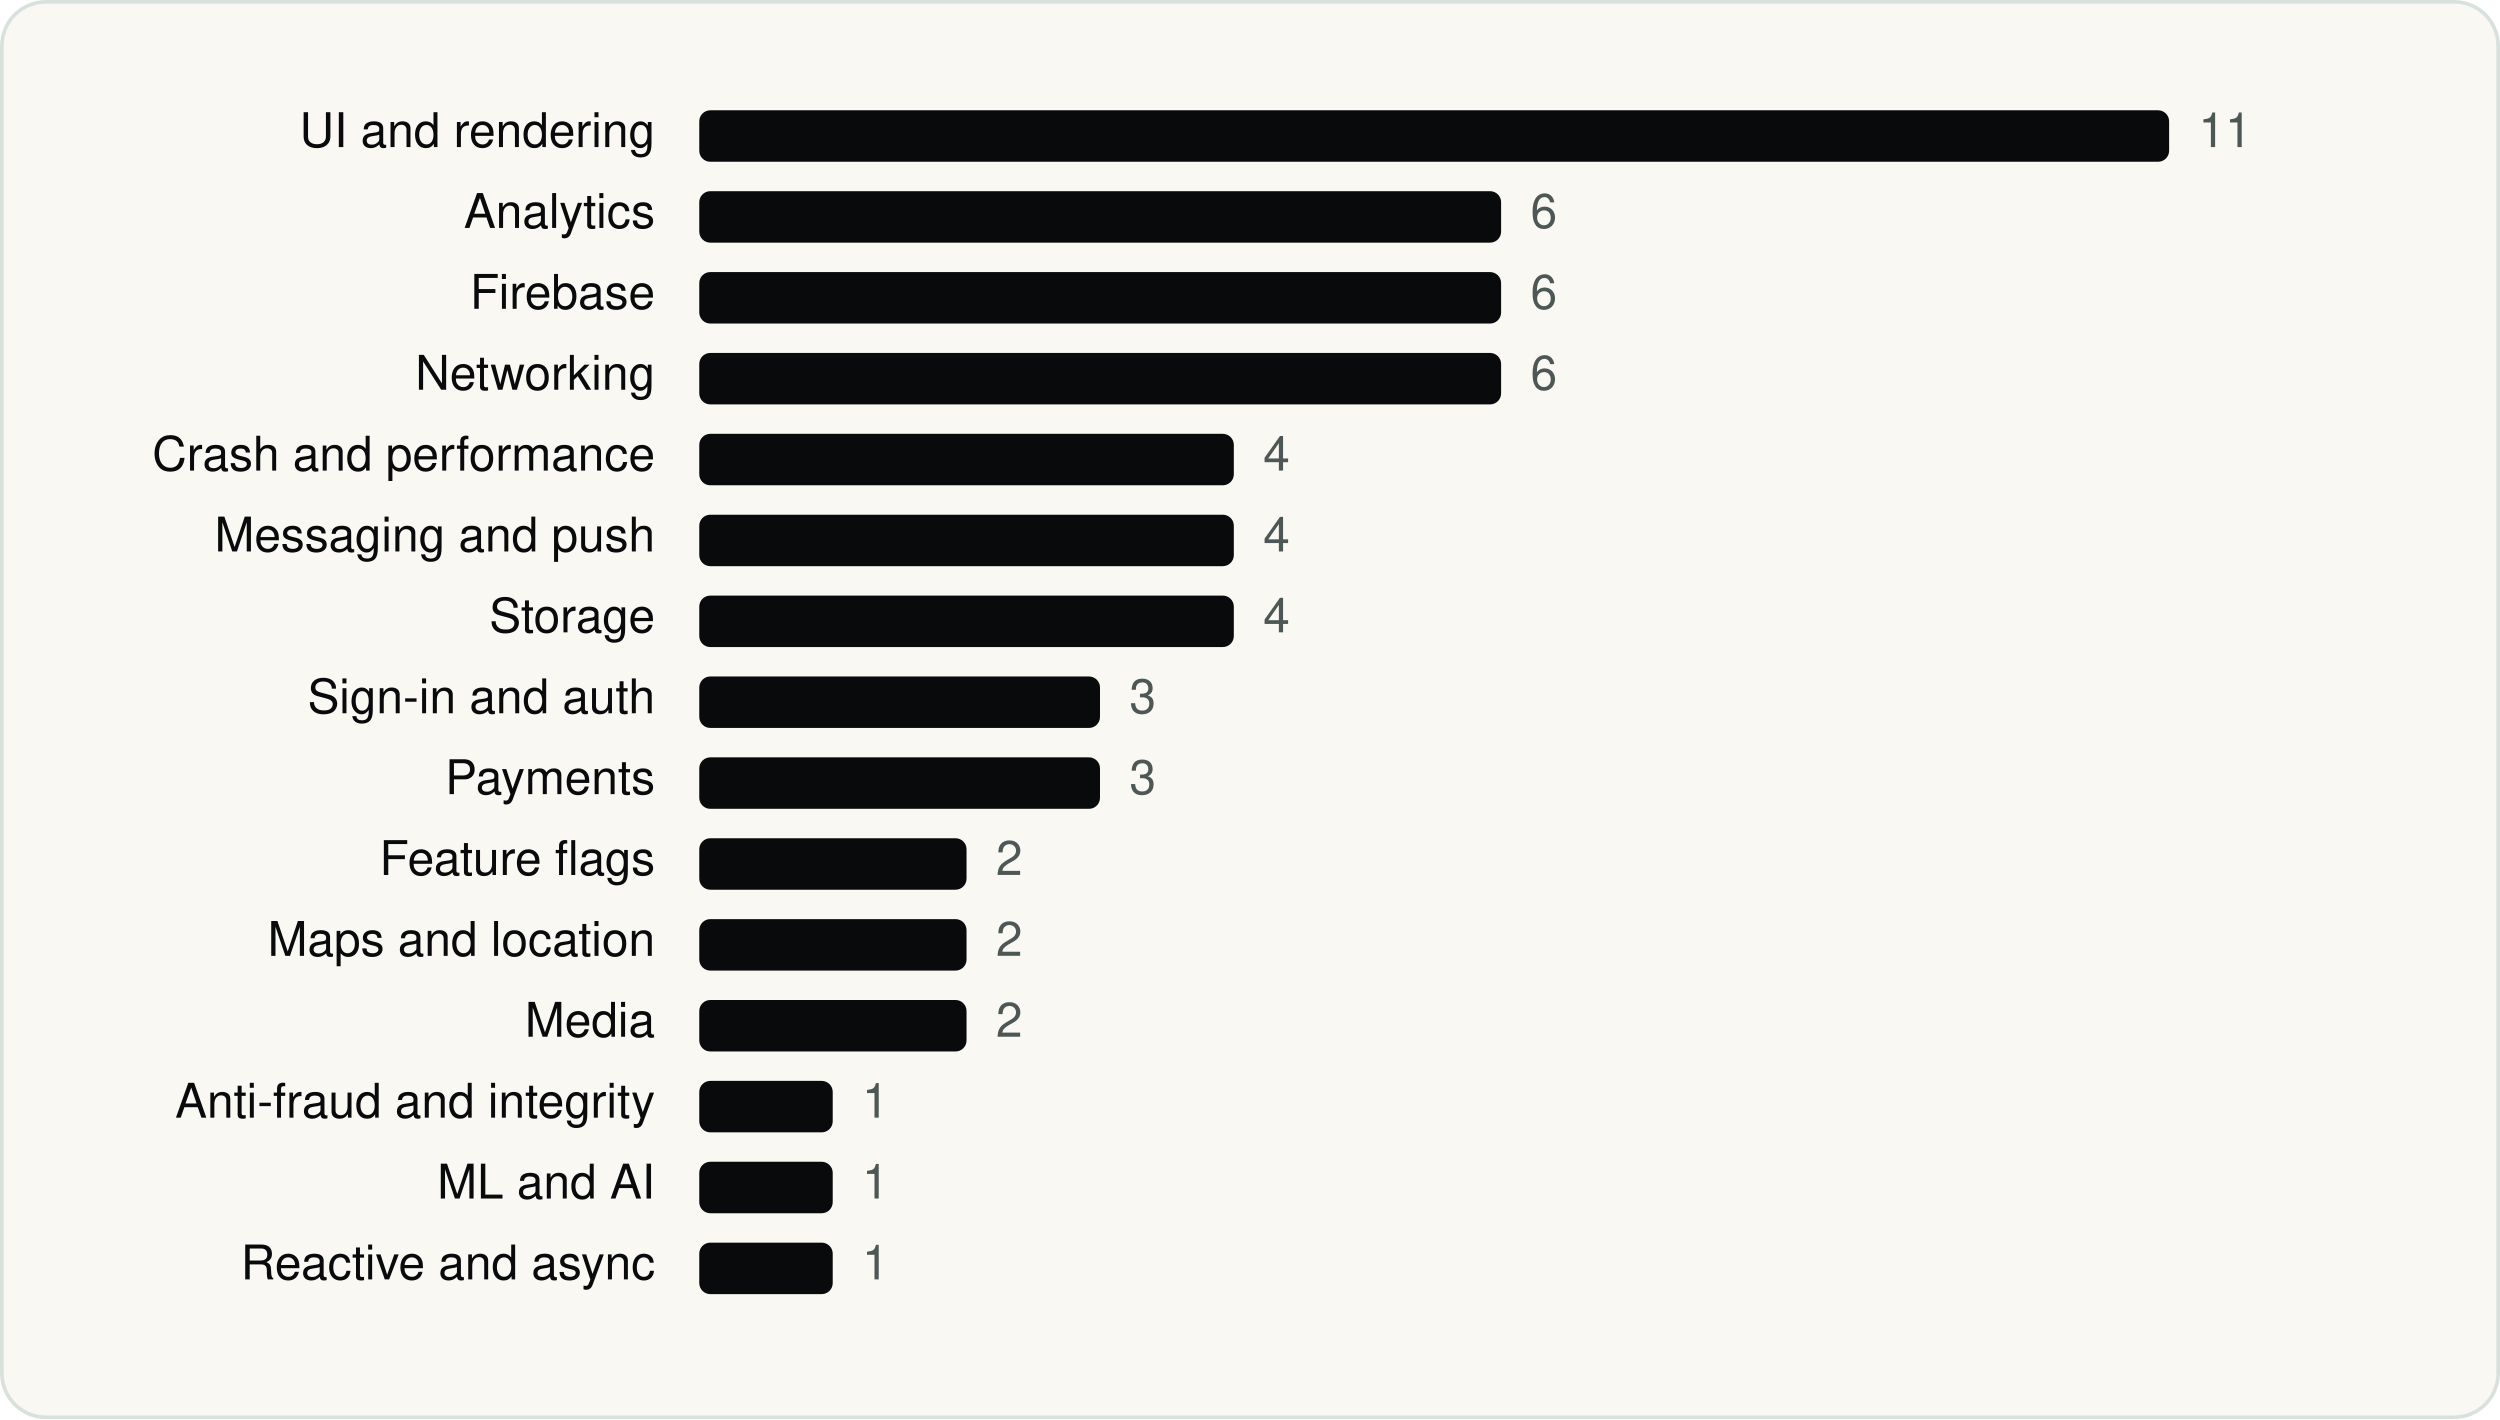
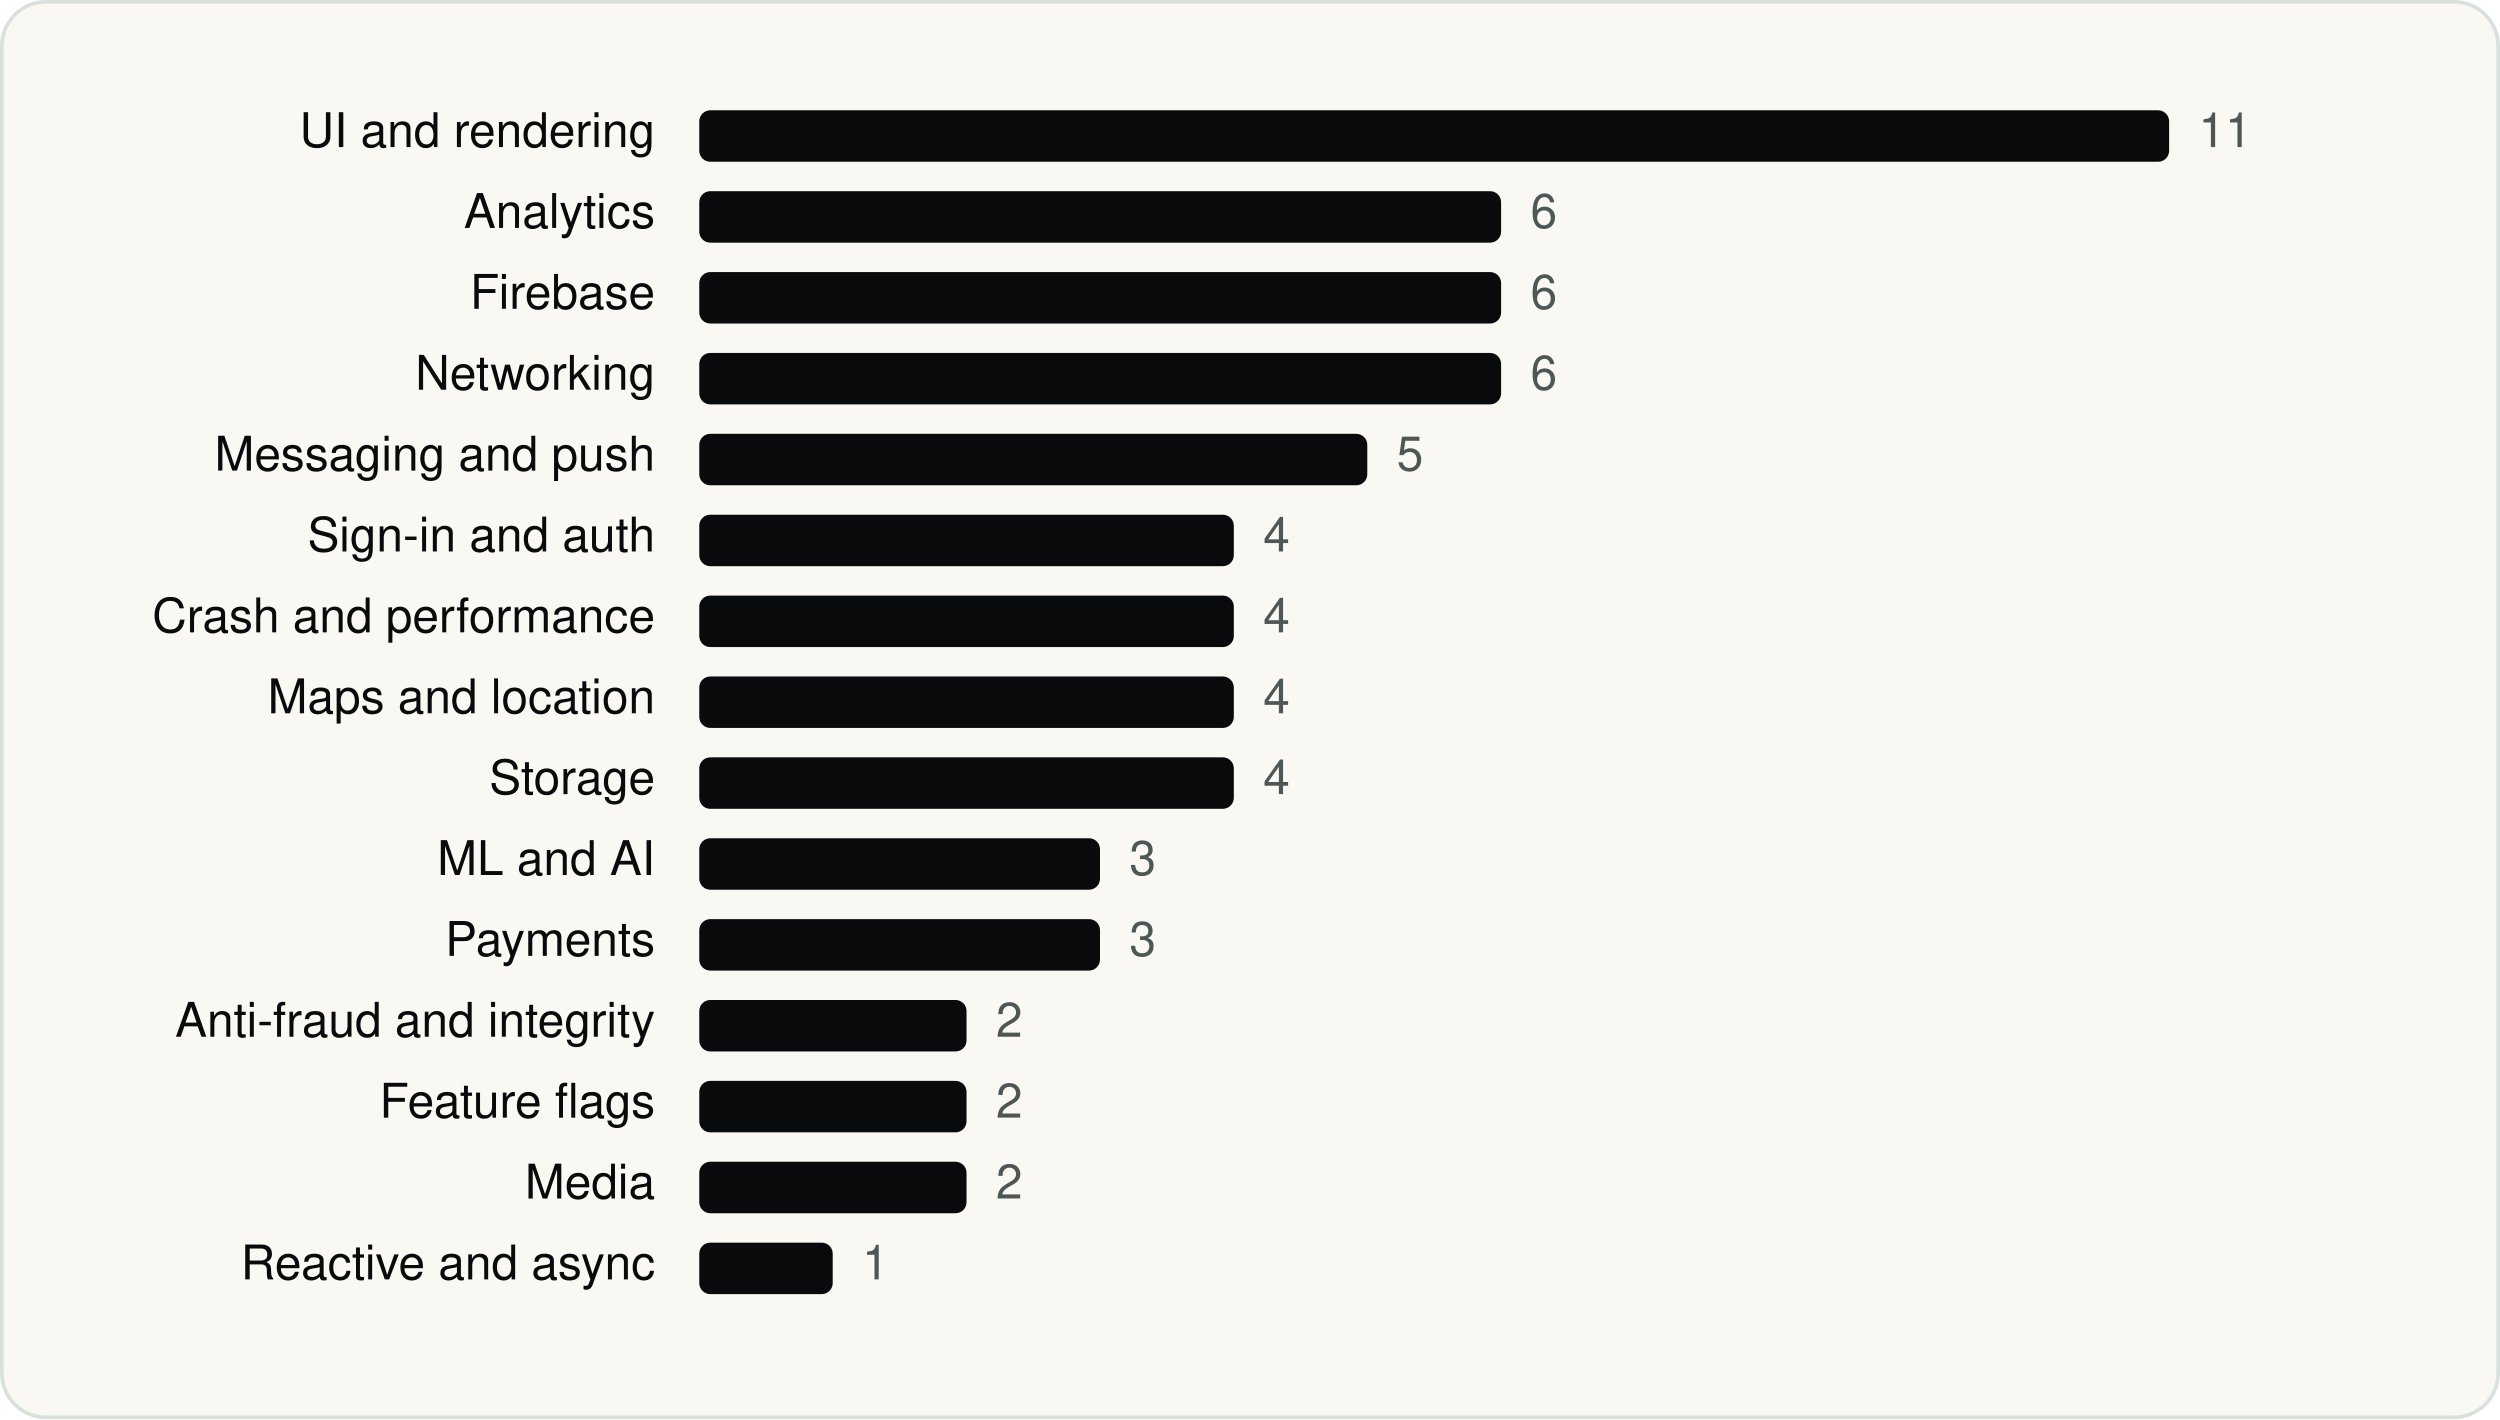
<svg xmlns="http://www.w3.org/2000/svg" viewBox="0 0 680 386" width="680" height="386" role="img" aria-label="SpaceX Super Intelligence SDKs by category" font-family="Geist, -apple-system, BlinkMacSystemFont, 'Segoe UI', Helvetica, Arial, sans-serif">
  <rect x="0.5" y="0.5" width="679" height="385" rx="12" fill="#FAF8F3" stroke="#D9E1DD" />
  <g transform="translate(20 20)">
    <text x="158.18" y="20" font-size="13" text-anchor="end" fill="#090A0B">UI and rendering</text>
    <rect x="170.2" y="10" width="399.8" height="14" rx="3" fill="#090A0B" />
    <text x="578.0" y="20" font-size="13" fill="#4D5755">11</text>
    <text x="158.18" y="42" font-size="13" text-anchor="end" fill="#090A0B">Analytics</text>
    <rect x="170.2" y="32" width="218.1" height="14" rx="3" fill="#090A0B" />
    <text x="396.3" y="42" font-size="13" fill="#4D5755">6</text>
    <text x="158.18" y="64" font-size="13" text-anchor="end" fill="#090A0B">Firebase</text>
    <rect x="170.2" y="54" width="218.1" height="14" rx="3" fill="#090A0B" />
    <text x="396.3" y="64" font-size="13" fill="#4D5755">6</text>
    <text x="158.18" y="86" font-size="13" text-anchor="end" fill="#090A0B">Networking</text>
    <rect x="170.2" y="76" width="218.1" height="14" rx="3" fill="#090A0B" />
    <text x="396.3" y="86" font-size="13" fill="#4D5755">6</text>
-     <text x="158.18" y="108" font-size="13" text-anchor="end" fill="#090A0B">Crash and performance</text>
-     <rect x="170.2" y="98" width="145.4" height="14" rx="3" fill="#090A0B" />
-     <text x="323.6" y="108" font-size="13" fill="#4D5755">4</text>
-     <text x="158.18" y="130" font-size="13" text-anchor="end" fill="#090A0B">Messaging and push</text>
+     <text x="158.18" y="108" font-size="13" text-anchor="end" fill="#090A0B">Messaging and push</text>
+     <rect x="170.2" y="98" width="181.7" height="14" rx="3" fill="#090A0B" />
+     <text x="359.9" y="108" font-size="13" fill="#4D5755">5</text>
+     <text x="158.18" y="130" font-size="13" text-anchor="end" fill="#090A0B">Sign-in and auth</text>
    <rect x="170.2" y="120" width="145.4" height="14" rx="3" fill="#090A0B" />
    <text x="323.6" y="130" font-size="13" fill="#4D5755">4</text>
-     <text x="158.18" y="152" font-size="13" text-anchor="end" fill="#090A0B">Storage</text>
+     <text x="158.18" y="152" font-size="13" text-anchor="end" fill="#090A0B">Crash and performance</text>
    <rect x="170.2" y="142" width="145.4" height="14" rx="3" fill="#090A0B" />
    <text x="323.6" y="152" font-size="13" fill="#4D5755">4</text>
-     <text x="158.18" y="174" font-size="13" text-anchor="end" fill="#090A0B">Sign-in and auth</text>
-     <rect x="170.2" y="164" width="109.0" height="14" rx="3" fill="#090A0B" />
-     <text x="287.2" y="174" font-size="13" fill="#4D5755">3</text>
-     <text x="158.18" y="196" font-size="13" text-anchor="end" fill="#090A0B">Payments</text>
-     <rect x="170.2" y="186" width="109.0" height="14" rx="3" fill="#090A0B" />
-     <text x="287.2" y="196" font-size="13" fill="#4D5755">3</text>
-     <text x="158.18" y="218" font-size="13" text-anchor="end" fill="#090A0B">Feature flags</text>
-     <rect x="170.2" y="208" width="72.7" height="14" rx="3" fill="#090A0B" />
-     <text x="250.9" y="218" font-size="13" fill="#4D5755">2</text>
-     <text x="158.18" y="240" font-size="13" text-anchor="end" fill="#090A0B">Maps and location</text>
-     <rect x="170.2" y="230" width="72.7" height="14" rx="3" fill="#090A0B" />
-     <text x="250.9" y="240" font-size="13" fill="#4D5755">2</text>
-     <text x="158.18" y="262" font-size="13" text-anchor="end" fill="#090A0B">Media</text>
+     <text x="158.18" y="174" font-size="13" text-anchor="end" fill="#090A0B">Maps and location</text>
+     <rect x="170.2" y="164" width="145.4" height="14" rx="3" fill="#090A0B" />
+     <text x="323.6" y="174" font-size="13" fill="#4D5755">4</text>
+     <text x="158.18" y="196" font-size="13" text-anchor="end" fill="#090A0B">Storage</text>
+     <rect x="170.2" y="186" width="145.4" height="14" rx="3" fill="#090A0B" />
+     <text x="323.6" y="196" font-size="13" fill="#4D5755">4</text>
+     <text x="158.18" y="218" font-size="13" text-anchor="end" fill="#090A0B">ML and AI</text>
+     <rect x="170.2" y="208" width="109.0" height="14" rx="3" fill="#090A0B" />
+     <text x="287.2" y="218" font-size="13" fill="#4D5755">3</text>
+     <text x="158.18" y="240" font-size="13" text-anchor="end" fill="#090A0B">Payments</text>
+     <rect x="170.2" y="230" width="109.0" height="14" rx="3" fill="#090A0B" />
+     <text x="287.2" y="240" font-size="13" fill="#4D5755">3</text>
+     <text x="158.18" y="262" font-size="13" text-anchor="end" fill="#090A0B">Anti-fraud and integrity</text>
    <rect x="170.2" y="252" width="72.7" height="14" rx="3" fill="#090A0B" />
    <text x="250.9" y="262" font-size="13" fill="#4D5755">2</text>
-     <text x="158.18" y="284" font-size="13" text-anchor="end" fill="#090A0B">Anti-fraud and integrity</text>
-     <rect x="170.2" y="274" width="36.3" height="14" rx="3" fill="#090A0B" />
-     <text x="214.5" y="284" font-size="13" fill="#4D5755">1</text>
-     <text x="158.18" y="306" font-size="13" text-anchor="end" fill="#090A0B">ML and AI</text>
-     <rect x="170.2" y="296" width="36.3" height="14" rx="3" fill="#090A0B" />
-     <text x="214.5" y="306" font-size="13" fill="#4D5755">1</text>
+     <text x="158.18" y="284" font-size="13" text-anchor="end" fill="#090A0B">Feature flags</text>
+     <rect x="170.2" y="274" width="72.7" height="14" rx="3" fill="#090A0B" />
+     <text x="250.9" y="284" font-size="13" fill="#4D5755">2</text>
+     <text x="158.18" y="306" font-size="13" text-anchor="end" fill="#090A0B">Media</text>
+     <rect x="170.2" y="296" width="72.7" height="14" rx="3" fill="#090A0B" />
+     <text x="250.9" y="306" font-size="13" fill="#4D5755">2</text>
    <text x="158.18" y="328" font-size="13" text-anchor="end" fill="#090A0B">Reactive and async</text>
    <rect x="170.2" y="318" width="36.3" height="14" rx="3" fill="#090A0B" />
    <text x="214.5" y="328" font-size="13" fill="#4D5755">1</text>
  </g>
</svg>
